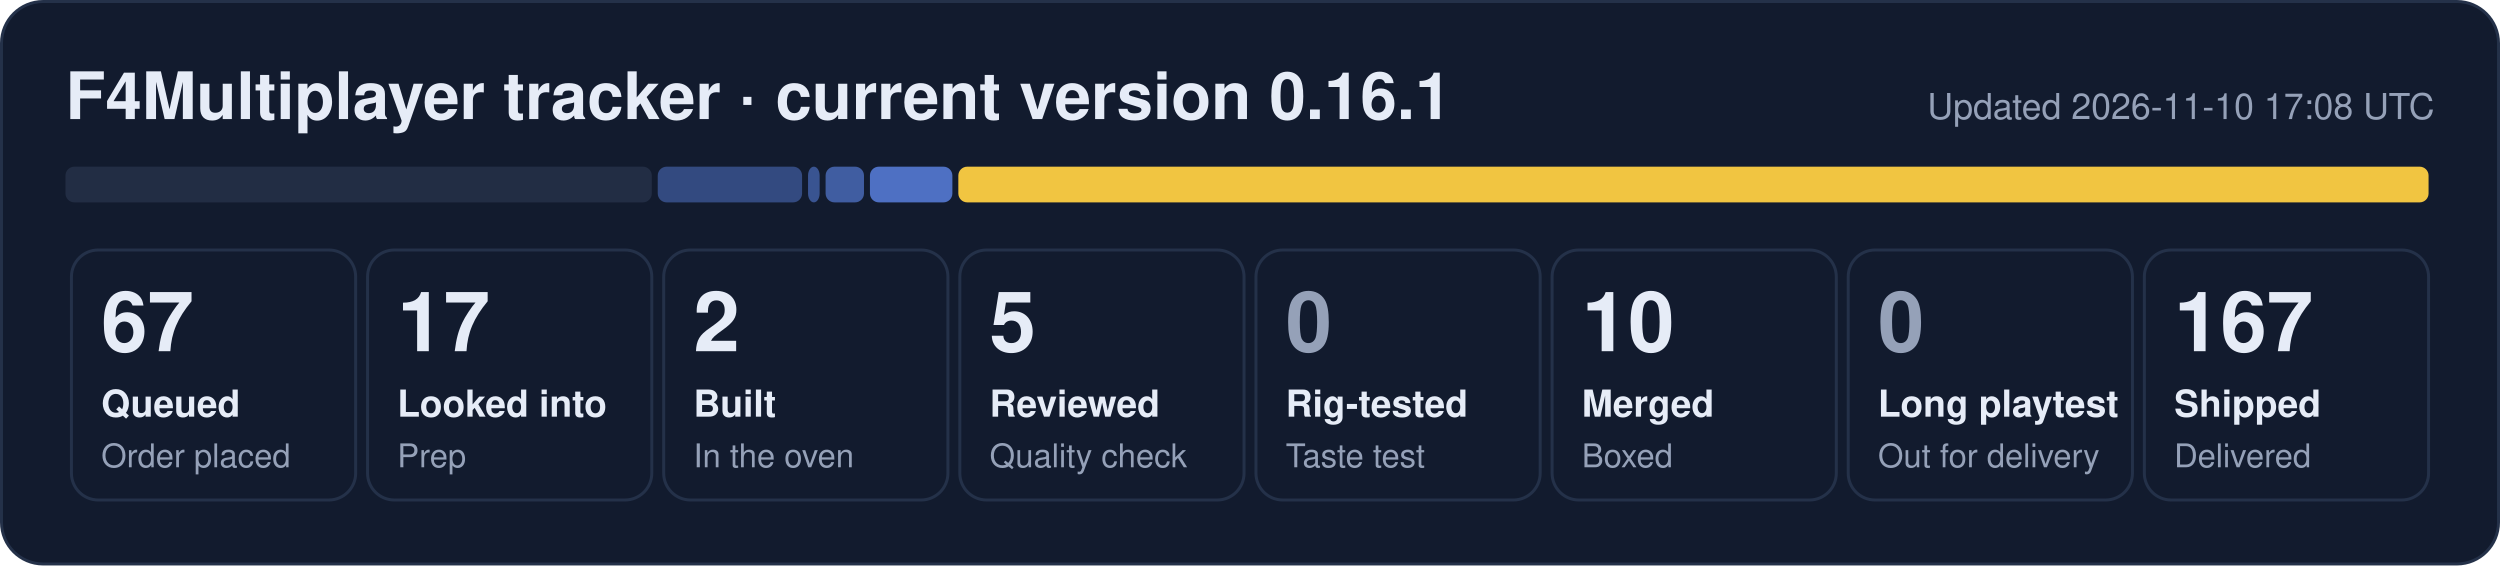
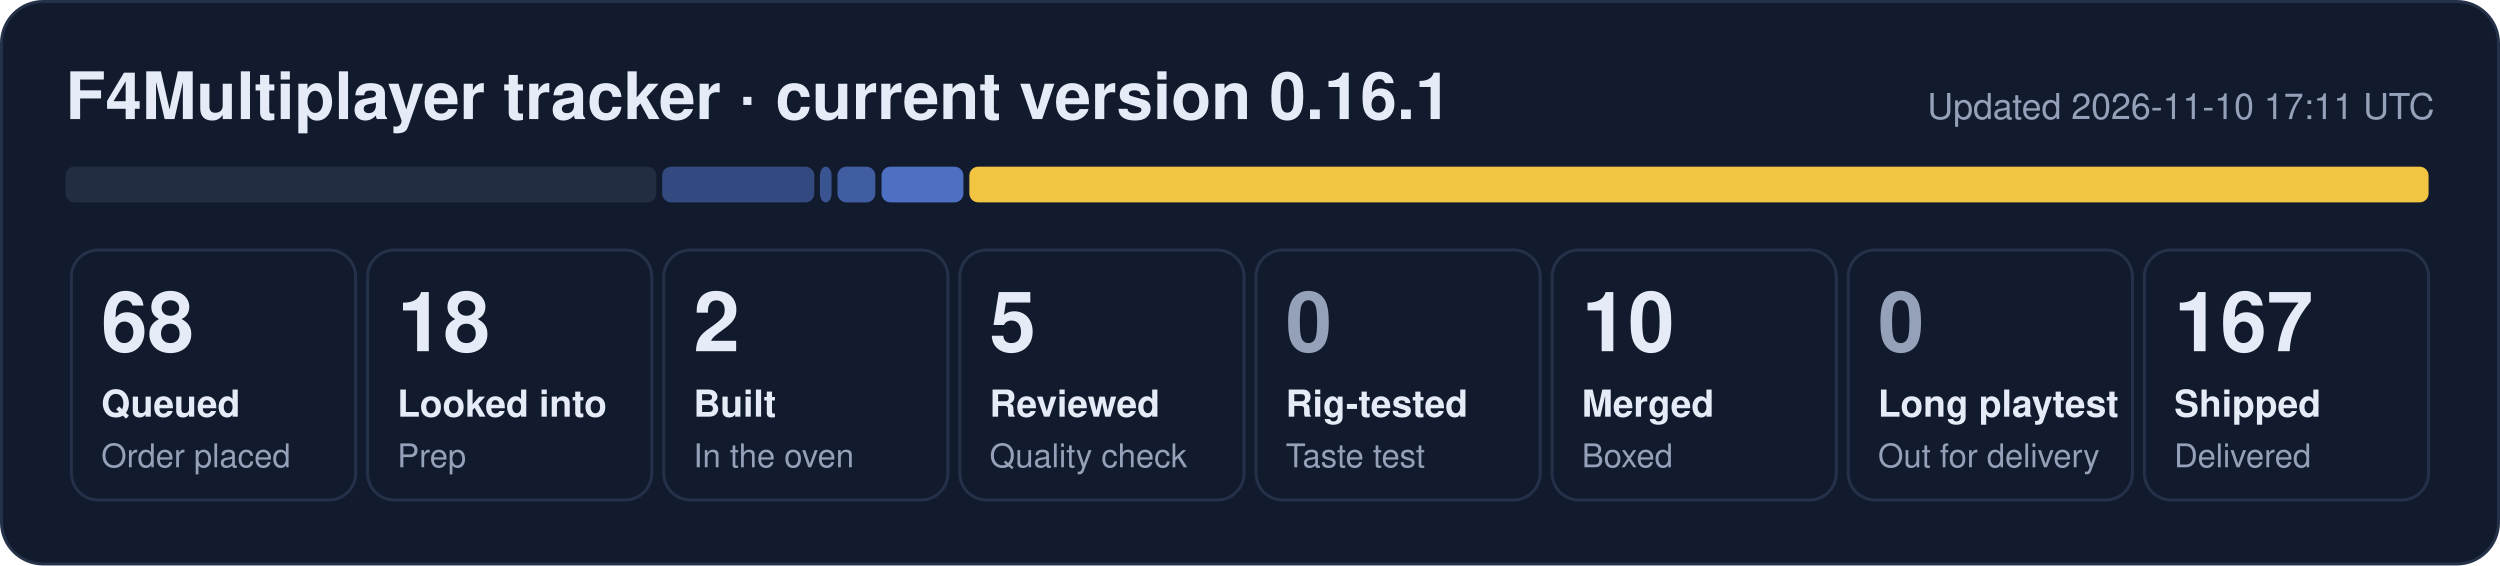
- <svg xmlns="http://www.w3.org/2000/svg" width="840" height="190" viewBox="0 0 840 190" role="img" aria-label="F4Multiplayer tracker: 67 queued, 17 looked into, 2 built, 5 reviewed, 10 merged, 167 shipped">
+ <svg xmlns="http://www.w3.org/2000/svg" width="840" height="190" viewBox="0 0 840 190" role="img" aria-label="F4Multiplayer tracker: 68 queued, 18 looked into, 2 built, 5 reviewed, 10 merged, 167 shipped">
  <rect x="0.5" y="0.5" width="839" height="189" rx="14" fill="#121b2e" stroke="#243149" />
  <text x="22" y="40" font-family="Segoe UI, Helvetica, Arial, sans-serif" font-size="22" font-weight="700" fill="#e6ecf7">F4Multiplayer tracker · current version 0.16.1</text>
-   <text x="818" y="40" font-family="Segoe UI, Helvetica, Arial, sans-serif" font-size="12" fill="#95a1b8" text-anchor="end">Updated 2026-11-10 17:08 UTC</text>
-   <rect x="22.0" y="56" width="197.0" height="12" rx="3" fill="#222d44" fill-opacity="1.00" />
-   <rect x="221.0" y="56" width="48.5" height="12" rx="3" fill="#5d86e8" fill-opacity="0.44" />
-   <rect x="271.5" y="56" width="3.9" height="12" rx="3" fill="#5d86e8" fill-opacity="0.53" />
-   <rect x="277.4" y="56" width="12.9" height="12" rx="3" fill="#5d86e8" fill-opacity="0.62" />
-   <rect x="292.3" y="56" width="27.7" height="12" rx="3" fill="#5d86e8" fill-opacity="0.80" />
-   <rect x="322.0" y="56" width="494.0" height="12" rx="3" fill="#f5c842" fill-opacity="0.98" />
+   <text x="818" y="40" font-family="Segoe UI, Helvetica, Arial, sans-serif" font-size="12" fill="#95a1b8" text-anchor="end">Updated 2026-11-10 17:11 UTC</text>
+   <rect x="22.0" y="56" width="198.5" height="12" rx="3" fill="#222d44" fill-opacity="1.00" />
+   <rect x="222.5" y="56" width="51.1" height="12" rx="3" fill="#5d86e8" fill-opacity="0.44" />
+   <rect x="275.5" y="56" width="3.9" height="12" rx="3" fill="#5d86e8" fill-opacity="0.53" />
+   <rect x="281.4" y="56" width="12.7" height="12" rx="3" fill="#5d86e8" fill-opacity="0.62" />
+   <rect x="296.2" y="56" width="27.5" height="12" rx="3" fill="#5d86e8" fill-opacity="0.80" />
+   <rect x="325.7" y="56" width="490.3" height="12" rx="3" fill="#f5c842" fill-opacity="0.98" />
  <rect x="24.0" y="84" width="95.5" height="84" rx="9" fill="none" stroke="#243149" />
-   <text x="34.0" y="118" font-family="Segoe UI, Helvetica, Arial, sans-serif" font-size="28" font-weight="800" fill="#e6ecf7">67</text>
+   <text x="34.0" y="118" font-family="Segoe UI, Helvetica, Arial, sans-serif" font-size="28" font-weight="800" fill="#e6ecf7">68</text>
  <text x="34.0" y="140" font-family="Segoe UI, Helvetica, Arial, sans-serif" font-size="12.5" font-weight="600" fill="#e6ecf7">Queued</text>
  <text x="34.0" y="157" font-family="Segoe UI, Helvetica, Arial, sans-serif" font-size="11" fill="#95a1b8">Order placed</text>
  <rect x="123.5" y="84" width="95.5" height="84" rx="9" fill="none" stroke="#243149" />
-   <text x="133.5" y="118" font-family="Segoe UI, Helvetica, Arial, sans-serif" font-size="28" font-weight="800" fill="#e6ecf7">17</text>
+   <text x="133.5" y="118" font-family="Segoe UI, Helvetica, Arial, sans-serif" font-size="28" font-weight="800" fill="#e6ecf7">18</text>
  <text x="133.5" y="140" font-family="Segoe UI, Helvetica, Arial, sans-serif" font-size="12.5" font-weight="600" fill="#e6ecf7">Looked into</text>
  <text x="133.5" y="157" font-family="Segoe UI, Helvetica, Arial, sans-serif" font-size="11" fill="#95a1b8">Prep</text>
  <rect x="223.0" y="84" width="95.5" height="84" rx="9" fill="none" stroke="#243149" />
  <text x="233.0" y="118" font-family="Segoe UI, Helvetica, Arial, sans-serif" font-size="28" font-weight="800" fill="#e6ecf7">2</text>
  <text x="233.0" y="140" font-family="Segoe UI, Helvetica, Arial, sans-serif" font-size="12.5" font-weight="600" fill="#e6ecf7">Built</text>
  <text x="233.0" y="157" font-family="Segoe UI, Helvetica, Arial, sans-serif" font-size="11" fill="#95a1b8">In the oven</text>
  <rect x="322.5" y="84" width="95.5" height="84" rx="9" fill="none" stroke="#243149" />
  <text x="332.5" y="118" font-family="Segoe UI, Helvetica, Arial, sans-serif" font-size="28" font-weight="800" fill="#e6ecf7">5</text>
  <text x="332.5" y="140" font-family="Segoe UI, Helvetica, Arial, sans-serif" font-size="12.5" font-weight="600" fill="#e6ecf7">Reviewed</text>
  <text x="332.5" y="157" font-family="Segoe UI, Helvetica, Arial, sans-serif" font-size="11" fill="#95a1b8">Quality check</text>
  <rect x="422.0" y="84" width="95.5" height="84" rx="9" fill="none" stroke="#243149" />
  <text x="432.0" y="118" font-family="Segoe UI, Helvetica, Arial, sans-serif" font-size="28" font-weight="800" fill="#95a1b8">0</text>
  <text x="432.0" y="140" font-family="Segoe UI, Helvetica, Arial, sans-serif" font-size="12.5" font-weight="600" fill="#e6ecf7">Rig-tested</text>
  <text x="432.0" y="157" font-family="Segoe UI, Helvetica, Arial, sans-serif" font-size="11" fill="#95a1b8">Taste test</text>
  <rect x="521.5" y="84" width="95.5" height="84" rx="9" fill="none" stroke="#243149" />
  <text x="531.5" y="118" font-family="Segoe UI, Helvetica, Arial, sans-serif" font-size="28" font-weight="800" fill="#e6ecf7">10</text>
  <text x="531.5" y="140" font-family="Segoe UI, Helvetica, Arial, sans-serif" font-size="12.5" font-weight="600" fill="#e6ecf7">Merged</text>
  <text x="531.5" y="157" font-family="Segoe UI, Helvetica, Arial, sans-serif" font-size="11" fill="#95a1b8">Boxed</text>
  <rect x="621.0" y="84" width="95.5" height="84" rx="9" fill="none" stroke="#243149" />
  <text x="631.0" y="118" font-family="Segoe UI, Helvetica, Arial, sans-serif" font-size="28" font-weight="800" fill="#95a1b8">0</text>
  <text x="631.0" y="140" font-family="Segoe UI, Helvetica, Arial, sans-serif" font-size="12.5" font-weight="600" fill="#e6ecf7">Long playtest</text>
  <text x="631.0" y="157" font-family="Segoe UI, Helvetica, Arial, sans-serif" font-size="11" fill="#95a1b8">Out for delivery</text>
  <rect x="720.5" y="84" width="95.5" height="84" rx="9" fill="none" stroke="#243149" />
  <text x="730.5" y="118" font-family="Segoe UI, Helvetica, Arial, sans-serif" font-size="28" font-weight="800" fill="#e6ecf7">167</text>
  <text x="730.5" y="140" font-family="Segoe UI, Helvetica, Arial, sans-serif" font-size="12.5" font-weight="600" fill="#e6ecf7">Shipped</text>
  <text x="730.5" y="157" font-family="Segoe UI, Helvetica, Arial, sans-serif" font-size="11" fill="#95a1b8">Delivered</text>
</svg>
